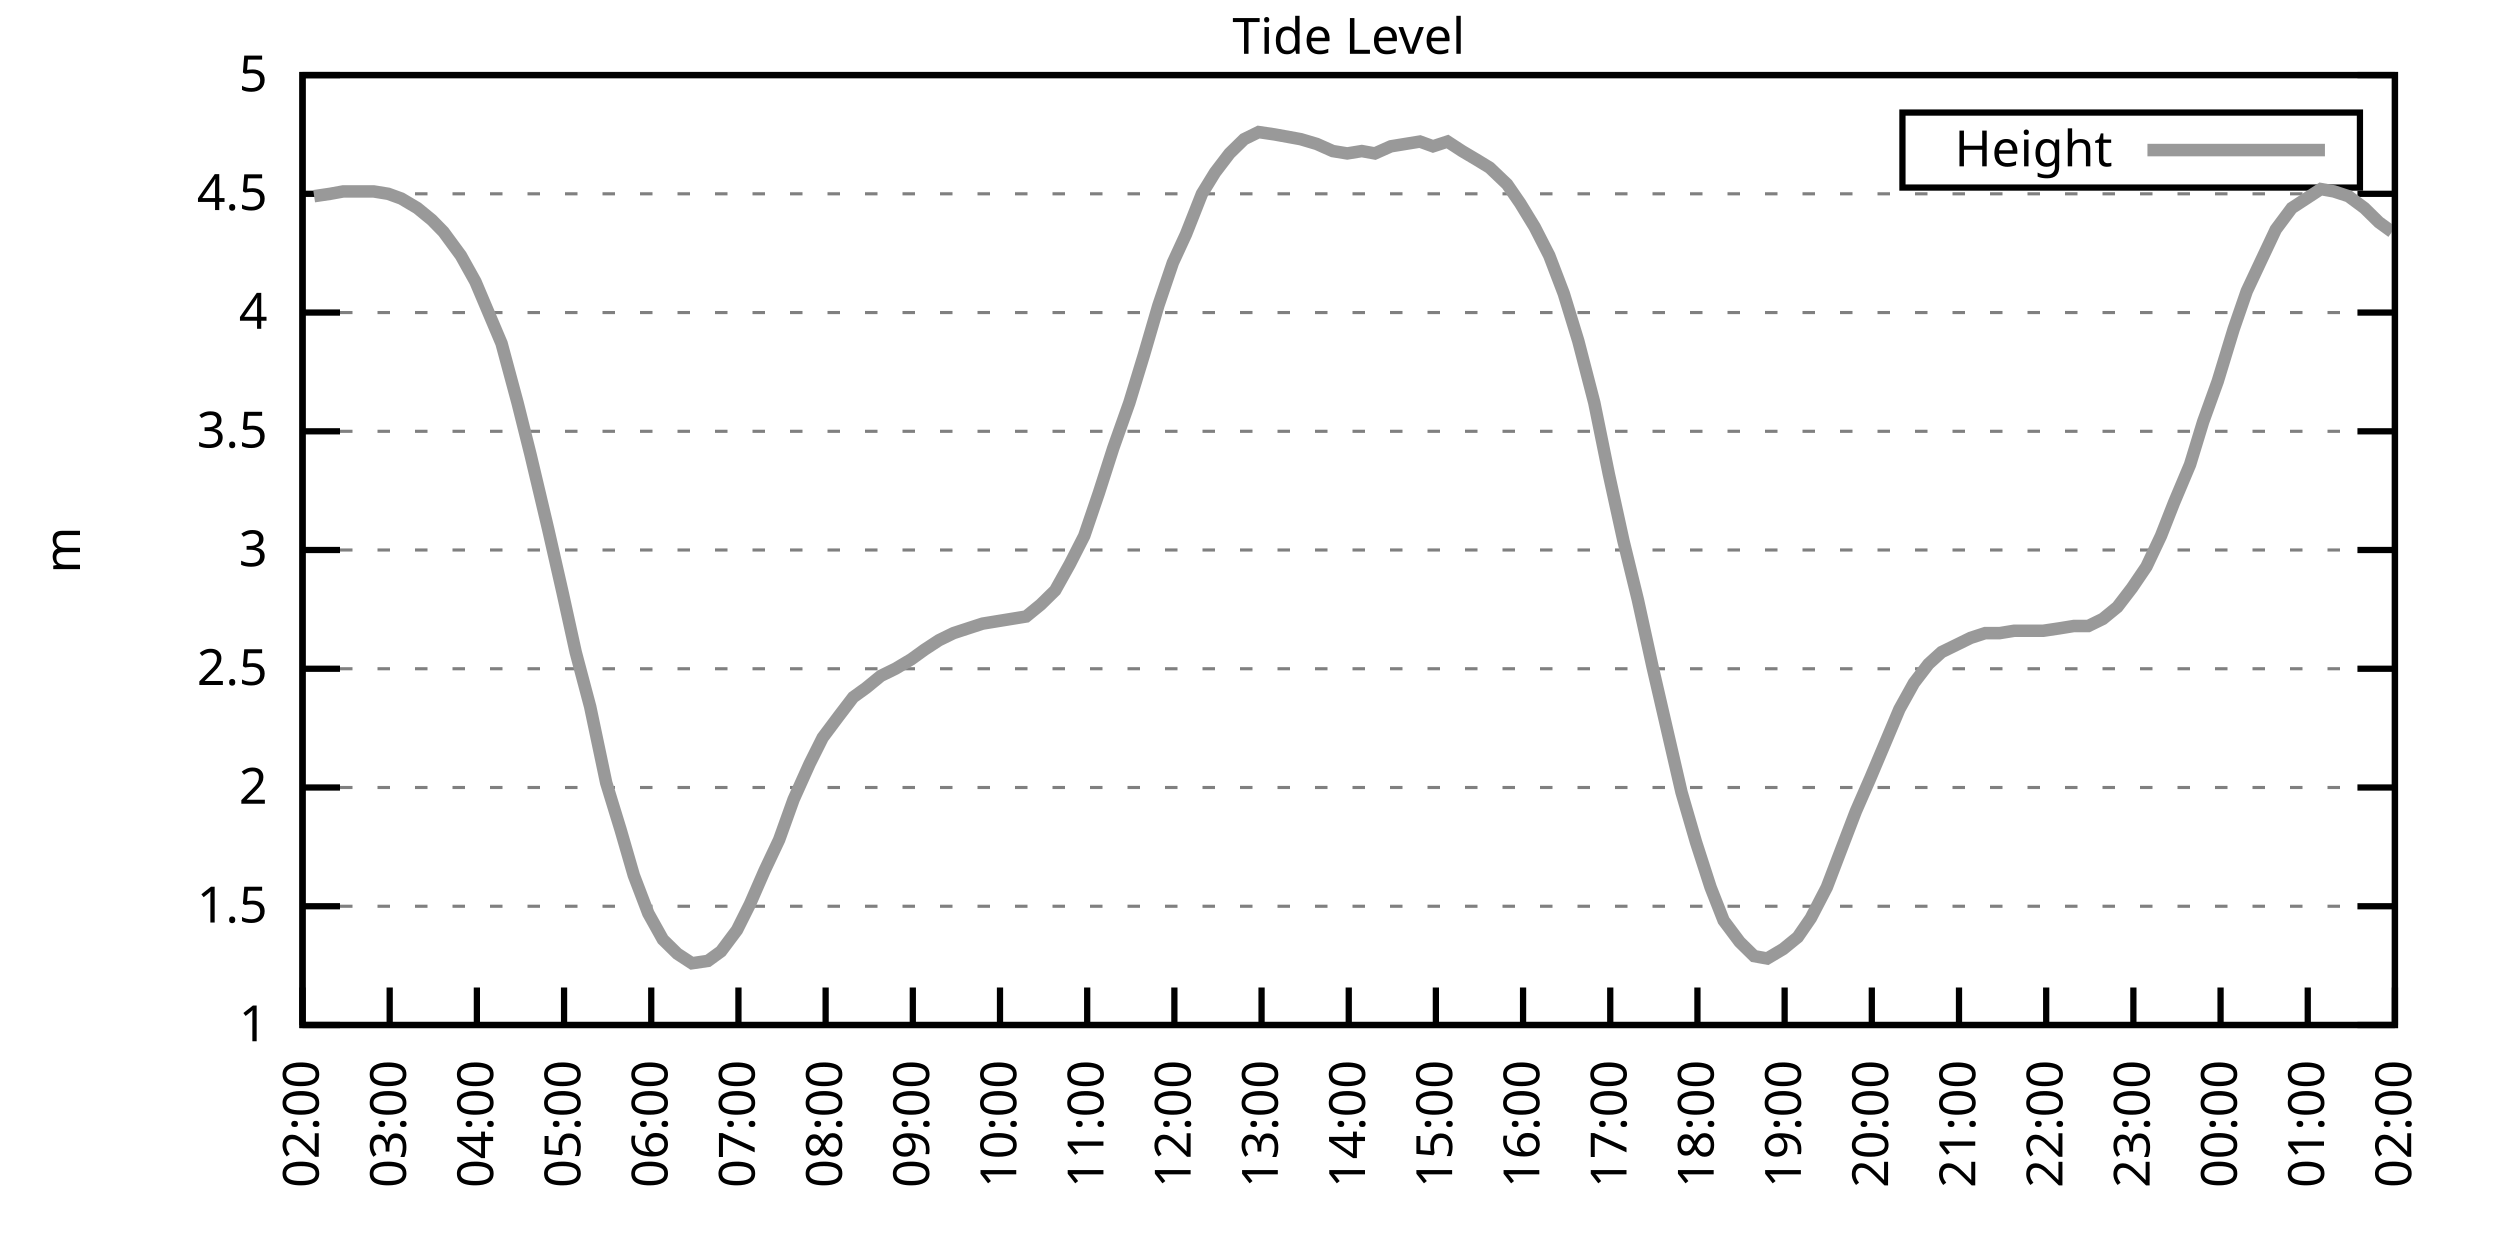
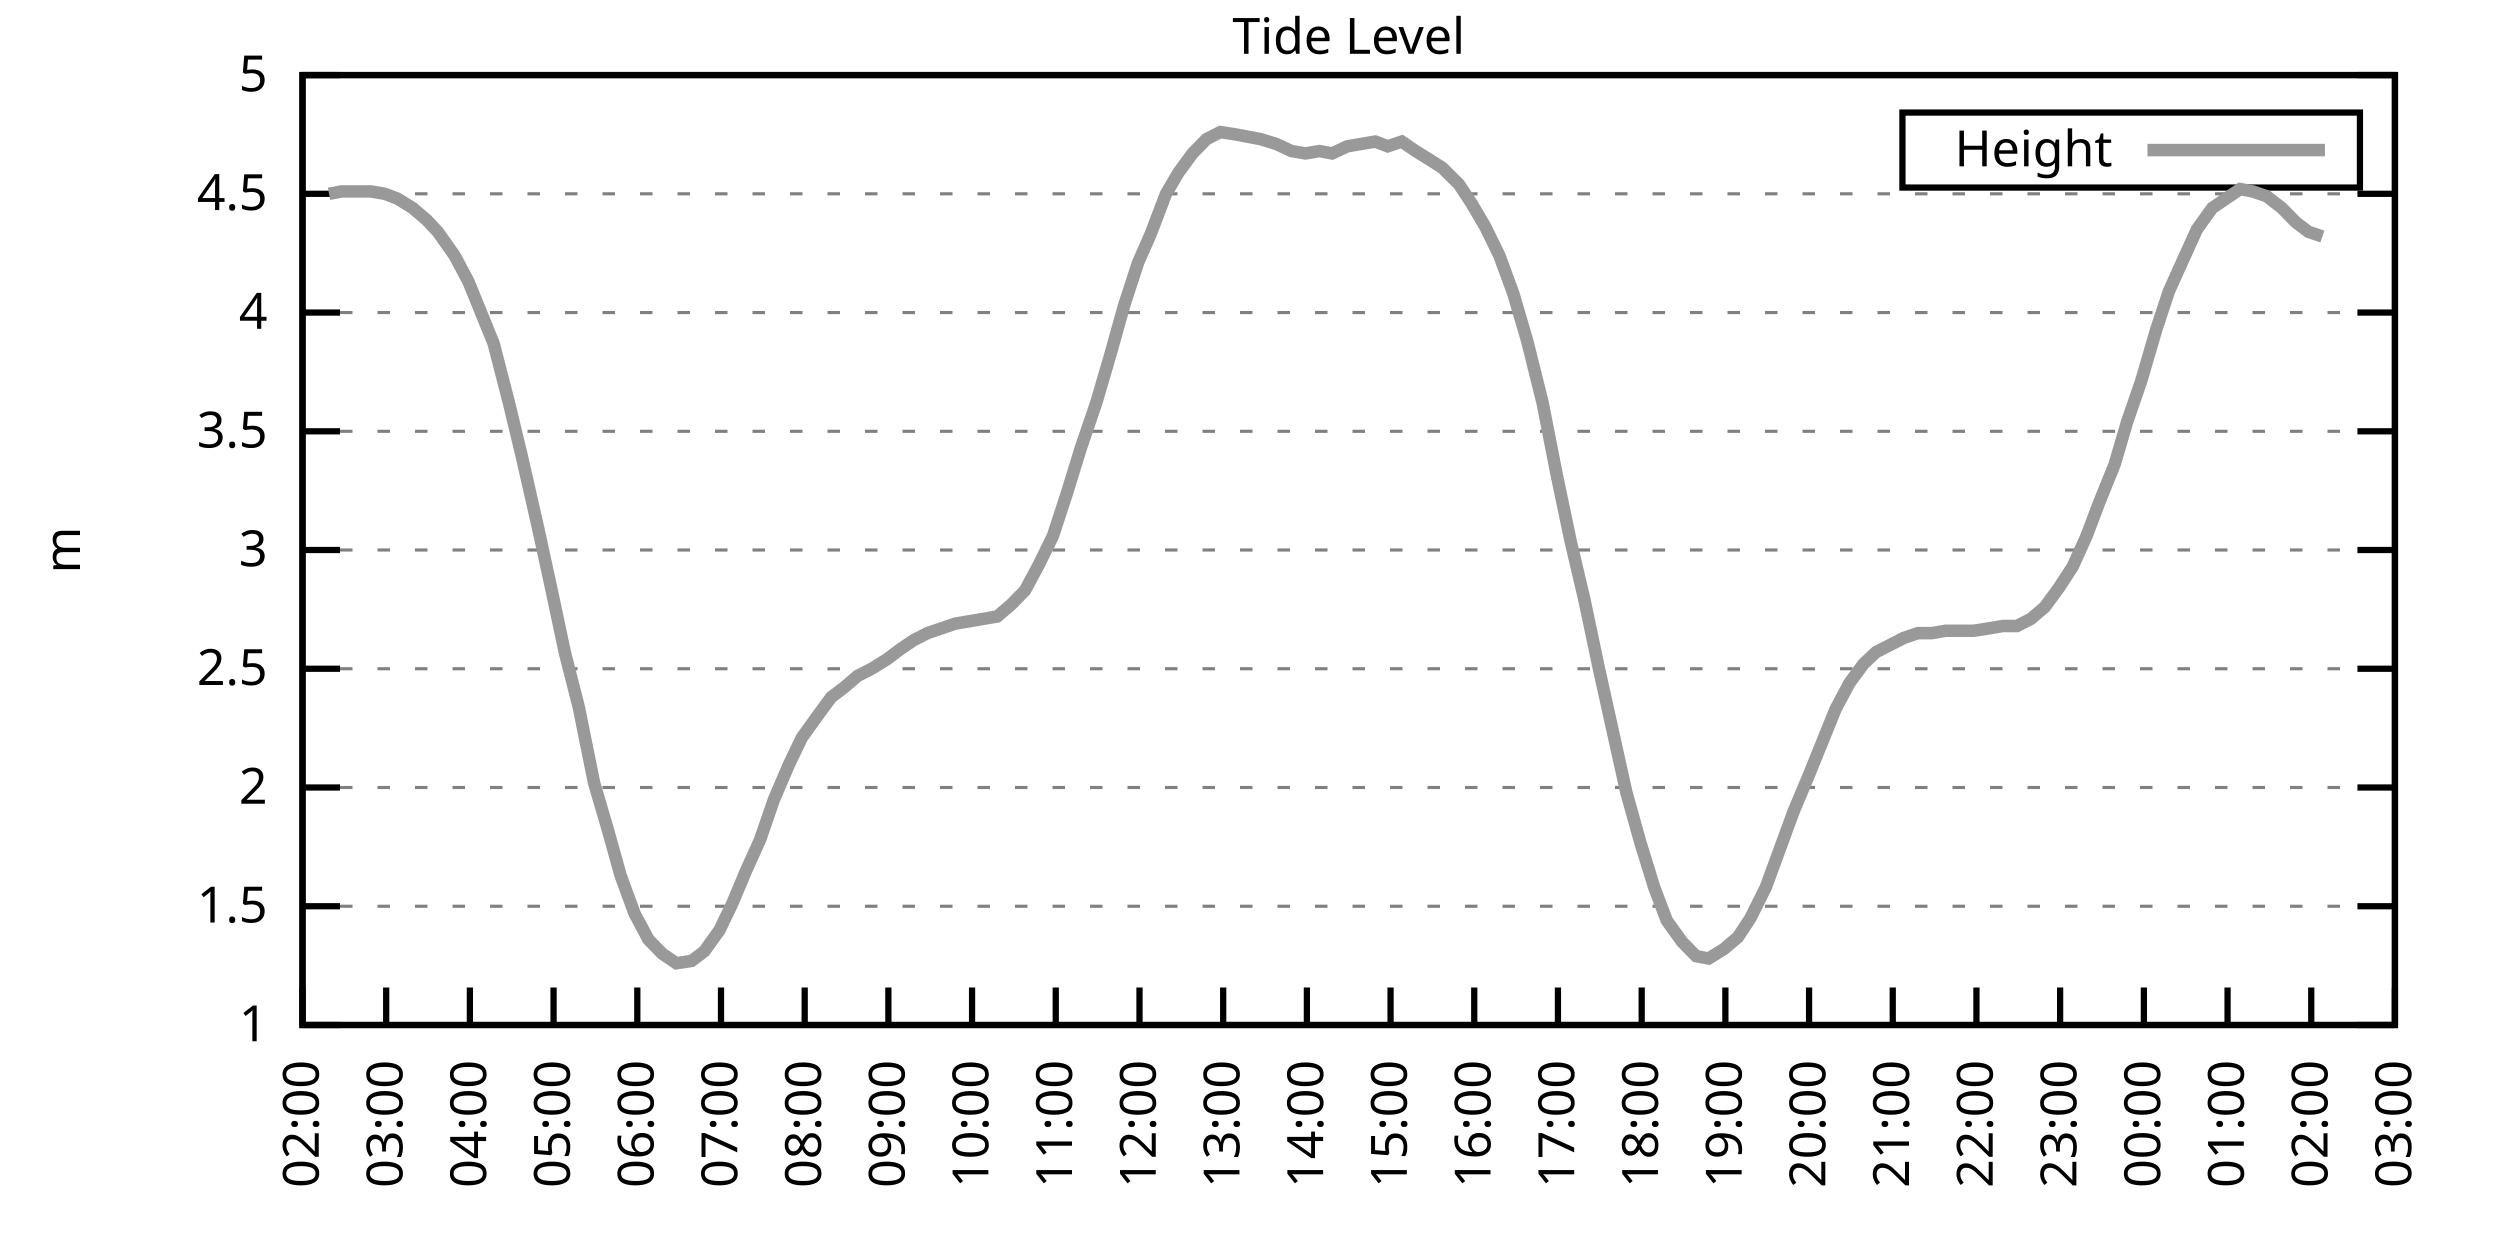
<svg xmlns="http://www.w3.org/2000/svg" xmlns:xlink="http://www.w3.org/1999/xlink" width="400" height="200" viewBox="0 0 400 200">
  <g id="gnuplot_canvas">
    <rect x="0" y="0" width="400" height="200" fill="none" />
    <defs>
      <circle id="gpDot" r="0.5" stroke-width="0.5" stroke="currentColor" />
      <path id="gpPt0" stroke-width="0.333" stroke="currentColor" d="M-1,0 h2 M0,-1 v2" />
      <path id="gpPt1" stroke-width="0.333" stroke="currentColor" d="M-1,-1 L1,1 M1,-1 L-1,1" />
      <path id="gpPt2" stroke-width="0.333" stroke="currentColor" d="M-1,0 L1,0 M0,-1 L0,1 M-1,-1 L1,1 M-1,1 L1,-1" />
      <rect id="gpPt3" stroke-width="0.333" stroke="currentColor" x="-1" y="-1" width="2" height="2" />
      <rect id="gpPt4" stroke-width="0.333" stroke="currentColor" fill="currentColor" x="-1" y="-1" width="2" height="2" />
      <circle id="gpPt5" stroke-width="0.333" stroke="currentColor" cx="0" cy="0" r="1" />
      <use xlink:href="#gpPt5" id="gpPt6" fill="currentColor" stroke="none" />
      <path id="gpPt7" stroke-width="0.333" stroke="currentColor" d="M0,-1.33 L-1.33,0.67 L1.33,0.67 z" />
      <use xlink:href="#gpPt7" id="gpPt8" fill="currentColor" stroke="none" />
      <use xlink:href="#gpPt7" id="gpPt9" stroke="currentColor" transform="rotate(180)" />
      <use xlink:href="#gpPt9" id="gpPt10" fill="currentColor" stroke="none" />
      <use xlink:href="#gpPt3" id="gpPt11" stroke="currentColor" transform="rotate(45)" />
      <use xlink:href="#gpPt11" id="gpPt12" fill="currentColor" stroke="none" />
      <path id="gpPt13" stroke-width="0.333" stroke="currentColor" d="M0,1.330 L1.265,0.411 L0.782,-1.067 L-0.782,-1.076 L-1.265,0.411 z" />
      <use xlink:href="#gpPt13" id="gpPt14" fill="currentColor" stroke="none" />
      <filter id="textbox" filterUnits="objectBoundingBox" x="0" y="0" height="1" width="1">
        <feFlood flood-color="white" flood-opacity="1" result="bgnd" />
        <feComposite in="SourceGraphic" in2="bgnd" operator="atop" />
      </filter>
      <filter id="greybox" filterUnits="objectBoundingBox" x="0" y="0" height="1" width="1">
        <feFlood flood-color="lightgrey" flood-opacity="1" result="grey" />
        <feComposite in="SourceGraphic" in2="grey" operator="atop" />
      </filter>
    </defs>
    <g fill="none" color="white" stroke="currentColor" stroke-width="1.00" stroke-linecap="butt" stroke-linejoin="miter">
</g>
    <g fill="none" color="black" stroke="currentColor" stroke-width="1.00" stroke-linecap="butt" stroke-linejoin="miter">
      <g stroke="none" shape-rendering="crispEdges">
        <polygon fill="rgb(255, 255, 255)" points="48.40,164.00 383.18,164.00 383.18,12.02 48.40,12.02 " />
      </g>
    </g>
    <g fill="none" color="black" stroke="currentColor" stroke-width="1.00" stroke-linecap="butt" stroke-linejoin="miter">
</g>
    <g fill="none" color="black" stroke="black" stroke-width="0.50" stroke-linecap="butt" stroke-linejoin="miter">
</g>
    <g fill="none" color="gray" stroke="currentColor" stroke-width="0.50" stroke-linecap="butt" stroke-linejoin="miter">
      <path stroke="gray" stroke-dasharray="2,4" class="gridline" d="M48.40,164.00 L383.19,164.00  " />
    </g>
    <g fill="none" color="gray" stroke="gray" stroke-width="1.00" stroke-linecap="butt" stroke-linejoin="miter">
</g>
    <g fill="none" color="black" stroke="currentColor" stroke-width="1.00" stroke-linecap="butt" stroke-linejoin="miter">
      <path stroke="black" d="M48.40,164.00 L54.40,164.00 M383.19,164.00 L377.19,164.00  " />
      <g transform="translate(42.80,166.60)" stroke="none" fill="black" font-family="Sans" font-size="8.00" text-anchor="end">
        <text>
          <tspan font-family="Sans"> 1</tspan>
        </text>
      </g>
    </g>
    <g fill="none" color="black" stroke="currentColor" stroke-width="1.00" stroke-linecap="butt" stroke-linejoin="miter">
</g>
    <g fill="none" color="black" stroke="black" stroke-width="0.50" stroke-linecap="butt" stroke-linejoin="miter">
</g>
    <g fill="none" color="gray" stroke="currentColor" stroke-width="0.50" stroke-linecap="butt" stroke-linejoin="miter">
      <path stroke="gray" stroke-dasharray="2,4" class="gridline" d="M48.40,145.00 L383.19,145.00  " />
    </g>
    <g fill="none" color="gray" stroke="gray" stroke-width="1.00" stroke-linecap="butt" stroke-linejoin="miter">
</g>
    <g fill="none" color="black" stroke="currentColor" stroke-width="1.00" stroke-linecap="butt" stroke-linejoin="miter">
      <path stroke="black" d="M48.40,145.00 L54.40,145.00 M383.19,145.00 L377.19,145.00  " />
      <g transform="translate(42.80,147.60)" stroke="none" fill="black" font-family="Sans" font-size="8.00" text-anchor="end">
        <text>
          <tspan font-family="Sans"> 1.5</tspan>
        </text>
      </g>
    </g>
    <g fill="none" color="black" stroke="currentColor" stroke-width="1.00" stroke-linecap="butt" stroke-linejoin="miter">
</g>
    <g fill="none" color="black" stroke="black" stroke-width="0.50" stroke-linecap="butt" stroke-linejoin="miter">
</g>
    <g fill="none" color="gray" stroke="currentColor" stroke-width="0.50" stroke-linecap="butt" stroke-linejoin="miter">
      <path stroke="gray" stroke-dasharray="2,4" class="gridline" d="M48.40,126.00 L383.19,126.00  " />
    </g>
    <g fill="none" color="gray" stroke="gray" stroke-width="1.00" stroke-linecap="butt" stroke-linejoin="miter">
</g>
    <g fill="none" color="black" stroke="currentColor" stroke-width="1.00" stroke-linecap="butt" stroke-linejoin="miter">
      <path stroke="black" d="M48.40,126.00 L54.40,126.00 M383.19,126.00 L377.19,126.00  " />
      <g transform="translate(42.80,128.60)" stroke="none" fill="black" font-family="Sans" font-size="8.00" text-anchor="end">
        <text>
          <tspan font-family="Sans"> 2</tspan>
        </text>
      </g>
    </g>
    <g fill="none" color="black" stroke="currentColor" stroke-width="1.00" stroke-linecap="butt" stroke-linejoin="miter">
</g>
    <g fill="none" color="black" stroke="black" stroke-width="0.50" stroke-linecap="butt" stroke-linejoin="miter">
</g>
    <g fill="none" color="gray" stroke="currentColor" stroke-width="0.50" stroke-linecap="butt" stroke-linejoin="miter">
      <path stroke="gray" stroke-dasharray="2,4" class="gridline" d="M48.40,107.00 L383.19,107.00  " />
    </g>
    <g fill="none" color="gray" stroke="gray" stroke-width="1.00" stroke-linecap="butt" stroke-linejoin="miter">
</g>
    <g fill="none" color="black" stroke="currentColor" stroke-width="1.00" stroke-linecap="butt" stroke-linejoin="miter">
      <path stroke="black" d="M48.40,107.00 L54.40,107.00 M383.19,107.00 L377.19,107.00  " />
      <g transform="translate(42.80,109.60)" stroke="none" fill="black" font-family="Sans" font-size="8.00" text-anchor="end">
        <text>
          <tspan font-family="Sans"> 2.5</tspan>
        </text>
      </g>
    </g>
    <g fill="none" color="black" stroke="currentColor" stroke-width="1.00" stroke-linecap="butt" stroke-linejoin="miter">
</g>
    <g fill="none" color="black" stroke="black" stroke-width="0.50" stroke-linecap="butt" stroke-linejoin="miter">
</g>
    <g fill="none" color="gray" stroke="currentColor" stroke-width="0.50" stroke-linecap="butt" stroke-linejoin="miter">
      <path stroke="gray" stroke-dasharray="2,4" class="gridline" d="M48.40,88.00 L383.19,88.00  " />
    </g>
    <g fill="none" color="gray" stroke="gray" stroke-width="1.00" stroke-linecap="butt" stroke-linejoin="miter">
</g>
    <g fill="none" color="black" stroke="currentColor" stroke-width="1.00" stroke-linecap="butt" stroke-linejoin="miter">
      <path stroke="black" d="M48.40,88.00 L54.40,88.00 M383.19,88.00 L377.19,88.00  " />
      <g transform="translate(42.80,90.60)" stroke="none" fill="black" font-family="Sans" font-size="8.00" text-anchor="end">
        <text>
          <tspan font-family="Sans"> 3</tspan>
        </text>
      </g>
    </g>
    <g fill="none" color="black" stroke="currentColor" stroke-width="1.00" stroke-linecap="butt" stroke-linejoin="miter">
</g>
    <g fill="none" color="black" stroke="black" stroke-width="0.50" stroke-linecap="butt" stroke-linejoin="miter">
</g>
    <g fill="none" color="gray" stroke="currentColor" stroke-width="0.50" stroke-linecap="butt" stroke-linejoin="miter">
      <path stroke="gray" stroke-dasharray="2,4" class="gridline" d="M48.40,69.01 L383.19,69.01  " />
    </g>
    <g fill="none" color="gray" stroke="gray" stroke-width="1.00" stroke-linecap="butt" stroke-linejoin="miter">
</g>
    <g fill="none" color="black" stroke="currentColor" stroke-width="1.00" stroke-linecap="butt" stroke-linejoin="miter">
      <path stroke="black" d="M48.40,69.01 L54.40,69.01 M383.19,69.01 L377.19,69.01  " />
      <g transform="translate(42.80,71.61)" stroke="none" fill="black" font-family="Sans" font-size="8.00" text-anchor="end">
        <text>
          <tspan font-family="Sans"> 3.5</tspan>
        </text>
      </g>
    </g>
    <g fill="none" color="black" stroke="currentColor" stroke-width="1.00" stroke-linecap="butt" stroke-linejoin="miter">
</g>
    <g fill="none" color="black" stroke="black" stroke-width="0.50" stroke-linecap="butt" stroke-linejoin="miter">
</g>
    <g fill="none" color="gray" stroke="currentColor" stroke-width="0.50" stroke-linecap="butt" stroke-linejoin="miter">
      <path stroke="gray" stroke-dasharray="2,4" class="gridline" d="M48.40,50.01 L383.19,50.01  " />
    </g>
    <g fill="none" color="gray" stroke="gray" stroke-width="1.00" stroke-linecap="butt" stroke-linejoin="miter">
</g>
    <g fill="none" color="black" stroke="currentColor" stroke-width="1.00" stroke-linecap="butt" stroke-linejoin="miter">
      <path stroke="black" d="M48.40,50.01 L54.40,50.01 M383.19,50.01 L377.19,50.01  " />
      <g transform="translate(42.80,52.61)" stroke="none" fill="black" font-family="Sans" font-size="8.00" text-anchor="end">
        <text>
          <tspan font-family="Sans"> 4</tspan>
        </text>
      </g>
    </g>
    <g fill="none" color="black" stroke="currentColor" stroke-width="1.00" stroke-linecap="butt" stroke-linejoin="miter">
</g>
    <g fill="none" color="black" stroke="black" stroke-width="0.50" stroke-linecap="butt" stroke-linejoin="miter">
</g>
    <g fill="none" color="gray" stroke="currentColor" stroke-width="0.50" stroke-linecap="butt" stroke-linejoin="miter">
      <path stroke="gray" stroke-dasharray="2,4" class="gridline" d="M48.40,31.01 L383.19,31.01  " />
    </g>
    <g fill="none" color="gray" stroke="gray" stroke-width="1.00" stroke-linecap="butt" stroke-linejoin="miter">
</g>
    <g fill="none" color="black" stroke="currentColor" stroke-width="1.00" stroke-linecap="butt" stroke-linejoin="miter">
      <path stroke="black" d="M48.40,31.01 L54.40,31.01 M383.19,31.01 L377.19,31.01  " />
      <g transform="translate(42.80,33.61)" stroke="none" fill="black" font-family="Sans" font-size="8.00" text-anchor="end">
        <text>
          <tspan font-family="Sans"> 4.5</tspan>
        </text>
      </g>
    </g>
    <g fill="none" color="black" stroke="currentColor" stroke-width="1.00" stroke-linecap="butt" stroke-linejoin="miter">
</g>
    <g fill="none" color="black" stroke="black" stroke-width="0.50" stroke-linecap="butt" stroke-linejoin="miter">
</g>
    <g fill="none" color="gray" stroke="currentColor" stroke-width="0.50" stroke-linecap="butt" stroke-linejoin="miter">
      <path stroke="gray" stroke-dasharray="2,4" class="gridline" d="M48.40,12.01 L383.19,12.01  " />
    </g>
    <g fill="none" color="gray" stroke="gray" stroke-width="1.00" stroke-linecap="butt" stroke-linejoin="miter">
</g>
    <g fill="none" color="black" stroke="currentColor" stroke-width="1.00" stroke-linecap="butt" stroke-linejoin="miter">
      <path stroke="black" d="M48.40,12.01 L54.40,12.01 M383.19,12.01 L377.19,12.01  " />
      <g transform="translate(42.80,14.61)" stroke="none" fill="black" font-family="Sans" font-size="8.00" text-anchor="end">
        <text>
          <tspan font-family="Sans"> 5</tspan>
        </text>
      </g>
    </g>
    <g fill="none" color="black" stroke="currentColor" stroke-width="1.00" stroke-linecap="butt" stroke-linejoin="miter">
      <path stroke="black" d="M48.40,164.00 L48.40,158.00  " />
      <g transform="translate(51.00,169.60) rotate(270.00)" stroke="none" fill="black" font-family="Sans" font-size="8.00" text-anchor="end">
        <text>
          <tspan font-family="Sans">02:00</tspan>
        </text>
      </g>
    </g>
    <g fill="none" color="black" stroke="currentColor" stroke-width="1.00" stroke-linecap="butt" stroke-linejoin="miter">
-       <path stroke="black" d="M62.35,164.00 L62.35,158.00  " />
-       <g transform="translate(64.95,169.60) rotate(270.00)" stroke="none" fill="black" font-family="Sans" font-size="8.00" text-anchor="end">
+       <path stroke="black" d="M61.79,164.00 L61.79,158.00  " />
+       <g transform="translate(64.39,169.60) rotate(270.00)" stroke="none" fill="black" font-family="Sans" font-size="8.00" text-anchor="end">
        <text>
          <tspan font-family="Sans">03:00</tspan>
        </text>
      </g>
    </g>
    <g fill="none" color="black" stroke="currentColor" stroke-width="1.00" stroke-linecap="butt" stroke-linejoin="miter">
-       <path stroke="black" d="M76.30,164.00 L76.30,158.00  " />
-       <g transform="translate(78.90,169.60) rotate(270.00)" stroke="none" fill="black" font-family="Sans" font-size="8.00" text-anchor="end">
+       <path stroke="black" d="M75.18,164.00 L75.18,158.00  " />
+       <g transform="translate(77.78,169.60) rotate(270.00)" stroke="none" fill="black" font-family="Sans" font-size="8.00" text-anchor="end">
        <text>
          <tspan font-family="Sans">04:00</tspan>
        </text>
      </g>
    </g>
    <g fill="none" color="black" stroke="currentColor" stroke-width="1.00" stroke-linecap="butt" stroke-linejoin="miter">
-       <path stroke="black" d="M90.25,164.00 L90.25,158.00  " />
-       <g transform="translate(92.85,169.60) rotate(270.00)" stroke="none" fill="black" font-family="Sans" font-size="8.00" text-anchor="end">
+       <path stroke="black" d="M88.57,164.00 L88.57,158.00  " />
+       <g transform="translate(91.17,169.60) rotate(270.00)" stroke="none" fill="black" font-family="Sans" font-size="8.00" text-anchor="end">
        <text>
          <tspan font-family="Sans">05:00</tspan>
        </text>
      </g>
    </g>
    <g fill="none" color="black" stroke="currentColor" stroke-width="1.00" stroke-linecap="butt" stroke-linejoin="miter">
-       <path stroke="black" d="M104.20,164.00 L104.20,158.00  " />
-       <g transform="translate(106.80,169.60) rotate(270.00)" stroke="none" fill="black" font-family="Sans" font-size="8.00" text-anchor="end">
+       <path stroke="black" d="M101.97,164.00 L101.97,158.00  " />
+       <g transform="translate(104.57,169.60) rotate(270.00)" stroke="none" fill="black" font-family="Sans" font-size="8.00" text-anchor="end">
        <text>
          <tspan font-family="Sans">06:00</tspan>
        </text>
      </g>
    </g>
    <g fill="none" color="black" stroke="currentColor" stroke-width="1.00" stroke-linecap="butt" stroke-linejoin="miter">
-       <path stroke="black" d="M118.15,164.00 L118.15,158.00  " />
-       <g transform="translate(120.75,169.60) rotate(270.00)" stroke="none" fill="black" font-family="Sans" font-size="8.00" text-anchor="end">
+       <path stroke="black" d="M115.36,164.00 L115.36,158.00  " />
+       <g transform="translate(117.96,169.60) rotate(270.00)" stroke="none" fill="black" font-family="Sans" font-size="8.00" text-anchor="end">
        <text>
          <tspan font-family="Sans">07:00</tspan>
        </text>
      </g>
    </g>
    <g fill="none" color="black" stroke="currentColor" stroke-width="1.00" stroke-linecap="butt" stroke-linejoin="miter">
-       <path stroke="black" d="M132.10,164.00 L132.10,158.00  " />
-       <g transform="translate(134.70,169.60) rotate(270.00)" stroke="none" fill="black" font-family="Sans" font-size="8.00" text-anchor="end">
+       <path stroke="black" d="M128.75,164.00 L128.75,158.00  " />
+       <g transform="translate(131.35,169.60) rotate(270.00)" stroke="none" fill="black" font-family="Sans" font-size="8.00" text-anchor="end">
        <text>
          <tspan font-family="Sans">08:00</tspan>
        </text>
      </g>
    </g>
    <g fill="none" color="black" stroke="currentColor" stroke-width="1.00" stroke-linecap="butt" stroke-linejoin="miter">
-       <path stroke="black" d="M146.05,164.00 L146.05,158.00  " />
-       <g transform="translate(148.65,169.60) rotate(270.00)" stroke="none" fill="black" font-family="Sans" font-size="8.00" text-anchor="end">
+       <path stroke="black" d="M142.14,164.00 L142.14,158.00  " />
+       <g transform="translate(144.74,169.60) rotate(270.00)" stroke="none" fill="black" font-family="Sans" font-size="8.00" text-anchor="end">
        <text>
          <tspan font-family="Sans">09:00</tspan>
        </text>
      </g>
    </g>
    <g fill="none" color="black" stroke="currentColor" stroke-width="1.00" stroke-linecap="butt" stroke-linejoin="miter">
-       <path stroke="black" d="M160.00,164.00 L160.00,158.00  " />
-       <g transform="translate(162.60,169.60) rotate(270.00)" stroke="none" fill="black" font-family="Sans" font-size="8.00" text-anchor="end">
+       <path stroke="black" d="M155.53,164.00 L155.53,158.00  " />
+       <g transform="translate(158.13,169.60) rotate(270.00)" stroke="none" fill="black" font-family="Sans" font-size="8.00" text-anchor="end">
        <text>
          <tspan font-family="Sans">10:00</tspan>
        </text>
      </g>
    </g>
    <g fill="none" color="black" stroke="currentColor" stroke-width="1.00" stroke-linecap="butt" stroke-linejoin="miter">
-       <path stroke="black" d="M173.95,164.00 L173.95,158.00  " />
-       <g transform="translate(176.55,169.60) rotate(270.00)" stroke="none" fill="black" font-family="Sans" font-size="8.00" text-anchor="end">
+       <path stroke="black" d="M168.92,164.00 L168.92,158.00  " />
+       <g transform="translate(171.52,169.60) rotate(270.00)" stroke="none" fill="black" font-family="Sans" font-size="8.00" text-anchor="end">
        <text>
          <tspan font-family="Sans">11:00</tspan>
        </text>
      </g>
    </g>
    <g fill="none" color="black" stroke="currentColor" stroke-width="1.00" stroke-linecap="butt" stroke-linejoin="miter">
-       <path stroke="black" d="M187.90,164.00 L187.90,158.00  " />
-       <g transform="translate(190.50,169.60) rotate(270.00)" stroke="none" fill="black" font-family="Sans" font-size="8.00" text-anchor="end">
+       <path stroke="black" d="M182.32,164.00 L182.32,158.00  " />
+       <g transform="translate(184.92,169.60) rotate(270.00)" stroke="none" fill="black" font-family="Sans" font-size="8.00" text-anchor="end">
        <text>
          <tspan font-family="Sans">12:00</tspan>
        </text>
      </g>
    </g>
    <g fill="none" color="black" stroke="currentColor" stroke-width="1.00" stroke-linecap="butt" stroke-linejoin="miter">
-       <path stroke="black" d="M201.85,164.00 L201.85,158.00  " />
-       <g transform="translate(204.45,169.60) rotate(270.00)" stroke="none" fill="black" font-family="Sans" font-size="8.00" text-anchor="end">
+       <path stroke="black" d="M195.71,164.00 L195.71,158.00  " />
+       <g transform="translate(198.31,169.60) rotate(270.00)" stroke="none" fill="black" font-family="Sans" font-size="8.00" text-anchor="end">
        <text>
          <tspan font-family="Sans">13:00</tspan>
        </text>
      </g>
    </g>
    <g fill="none" color="black" stroke="currentColor" stroke-width="1.00" stroke-linecap="butt" stroke-linejoin="miter">
-       <path stroke="black" d="M215.80,164.00 L215.80,158.00  " />
-       <g transform="translate(218.40,169.60) rotate(270.00)" stroke="none" fill="black" font-family="Sans" font-size="8.00" text-anchor="end">
+       <path stroke="black" d="M209.10,164.00 L209.10,158.00  " />
+       <g transform="translate(211.70,169.60) rotate(270.00)" stroke="none" fill="black" font-family="Sans" font-size="8.00" text-anchor="end">
        <text>
          <tspan font-family="Sans">14:00</tspan>
        </text>
      </g>
    </g>
    <g fill="none" color="black" stroke="currentColor" stroke-width="1.00" stroke-linecap="butt" stroke-linejoin="miter">
-       <path stroke="black" d="M229.74,164.00 L229.74,158.00  " />
-       <g transform="translate(232.34,169.60) rotate(270.00)" stroke="none" fill="black" font-family="Sans" font-size="8.00" text-anchor="end">
+       <path stroke="black" d="M222.49,164.00 L222.49,158.00  " />
+       <g transform="translate(225.09,169.60) rotate(270.00)" stroke="none" fill="black" font-family="Sans" font-size="8.00" text-anchor="end">
        <text>
          <tspan font-family="Sans">15:00</tspan>
        </text>
      </g>
    </g>
    <g fill="none" color="black" stroke="currentColor" stroke-width="1.00" stroke-linecap="butt" stroke-linejoin="miter">
-       <path stroke="black" d="M243.69,164.00 L243.69,158.00  " />
-       <g transform="translate(246.29,169.60) rotate(270.00)" stroke="none" fill="black" font-family="Sans" font-size="8.00" text-anchor="end">
+       <path stroke="black" d="M235.88,164.00 L235.88,158.00  " />
+       <g transform="translate(238.48,169.60) rotate(270.00)" stroke="none" fill="black" font-family="Sans" font-size="8.00" text-anchor="end">
        <text>
          <tspan font-family="Sans">16:00</tspan>
        </text>
      </g>
    </g>
    <g fill="none" color="black" stroke="currentColor" stroke-width="1.00" stroke-linecap="butt" stroke-linejoin="miter">
-       <path stroke="black" d="M257.64,164.00 L257.64,158.00  " />
-       <g transform="translate(260.24,169.60) rotate(270.00)" stroke="none" fill="black" font-family="Sans" font-size="8.00" text-anchor="end">
+       <path stroke="black" d="M249.27,164.00 L249.27,158.00  " />
+       <g transform="translate(251.87,169.60) rotate(270.00)" stroke="none" fill="black" font-family="Sans" font-size="8.00" text-anchor="end">
        <text>
          <tspan font-family="Sans">17:00</tspan>
        </text>
      </g>
    </g>
    <g fill="none" color="black" stroke="currentColor" stroke-width="1.00" stroke-linecap="butt" stroke-linejoin="miter">
-       <path stroke="black" d="M271.59,164.00 L271.59,158.00  " />
-       <g transform="translate(274.19,169.60) rotate(270.00)" stroke="none" fill="black" font-family="Sans" font-size="8.00" text-anchor="end">
+       <path stroke="black" d="M262.67,164.00 L262.67,158.00  " />
+       <g transform="translate(265.27,169.60) rotate(270.00)" stroke="none" fill="black" font-family="Sans" font-size="8.00" text-anchor="end">
        <text>
          <tspan font-family="Sans">18:00</tspan>
        </text>
      </g>
    </g>
    <g fill="none" color="black" stroke="currentColor" stroke-width="1.00" stroke-linecap="butt" stroke-linejoin="miter">
-       <path stroke="black" d="M285.54,164.00 L285.54,158.00  " />
-       <g transform="translate(288.14,169.60) rotate(270.00)" stroke="none" fill="black" font-family="Sans" font-size="8.00" text-anchor="end">
+       <path stroke="black" d="M276.06,164.00 L276.06,158.00  " />
+       <g transform="translate(278.66,169.60) rotate(270.00)" stroke="none" fill="black" font-family="Sans" font-size="8.00" text-anchor="end">
        <text>
          <tspan font-family="Sans">19:00</tspan>
        </text>
      </g>
    </g>
    <g fill="none" color="black" stroke="currentColor" stroke-width="1.00" stroke-linecap="butt" stroke-linejoin="miter">
-       <path stroke="black" d="M299.49,164.00 L299.49,158.00  " />
-       <g transform="translate(302.09,169.60) rotate(270.00)" stroke="none" fill="black" font-family="Sans" font-size="8.00" text-anchor="end">
+       <path stroke="black" d="M289.45,164.00 L289.45,158.00  " />
+       <g transform="translate(292.05,169.60) rotate(270.00)" stroke="none" fill="black" font-family="Sans" font-size="8.00" text-anchor="end">
        <text>
          <tspan font-family="Sans">20:00</tspan>
        </text>
      </g>
    </g>
    <g fill="none" color="black" stroke="currentColor" stroke-width="1.00" stroke-linecap="butt" stroke-linejoin="miter">
-       <path stroke="black" d="M313.44,164.00 L313.44,158.00  " />
-       <g transform="translate(316.04,169.60) rotate(270.00)" stroke="none" fill="black" font-family="Sans" font-size="8.00" text-anchor="end">
+       <path stroke="black" d="M302.84,164.00 L302.84,158.00  " />
+       <g transform="translate(305.44,169.60) rotate(270.00)" stroke="none" fill="black" font-family="Sans" font-size="8.00" text-anchor="end">
        <text>
          <tspan font-family="Sans">21:00</tspan>
        </text>
      </g>
    </g>
    <g fill="none" color="black" stroke="currentColor" stroke-width="1.00" stroke-linecap="butt" stroke-linejoin="miter">
-       <path stroke="black" d="M327.39,164.00 L327.39,158.00  " />
-       <g transform="translate(329.99,169.60) rotate(270.00)" stroke="none" fill="black" font-family="Sans" font-size="8.00" text-anchor="end">
+       <path stroke="black" d="M316.23,164.00 L316.23,158.00  " />
+       <g transform="translate(318.83,169.60) rotate(270.00)" stroke="none" fill="black" font-family="Sans" font-size="8.00" text-anchor="end">
        <text>
          <tspan font-family="Sans">22:00</tspan>
        </text>
      </g>
    </g>
    <g fill="none" color="black" stroke="currentColor" stroke-width="1.00" stroke-linecap="butt" stroke-linejoin="miter">
-       <path stroke="black" d="M341.34,164.00 L341.34,158.00  " />
-       <g transform="translate(343.94,169.60) rotate(270.00)" stroke="none" fill="black" font-family="Sans" font-size="8.00" text-anchor="end">
+       <path stroke="black" d="M329.62,164.00 L329.62,158.00  " />
+       <g transform="translate(332.22,169.60) rotate(270.00)" stroke="none" fill="black" font-family="Sans" font-size="8.00" text-anchor="end">
        <text>
          <tspan font-family="Sans">23:00</tspan>
        </text>
      </g>
    </g>
    <g fill="none" color="black" stroke="currentColor" stroke-width="1.00" stroke-linecap="butt" stroke-linejoin="miter">
-       <path stroke="black" d="M355.29,164.00 L355.29,158.00  " />
-       <g transform="translate(357.89,169.60) rotate(270.00)" stroke="none" fill="black" font-family="Sans" font-size="8.00" text-anchor="end">
+       <path stroke="black" d="M343.02,164.00 L343.02,158.00  " />
+       <g transform="translate(345.62,169.60) rotate(270.00)" stroke="none" fill="black" font-family="Sans" font-size="8.00" text-anchor="end">
        <text>
          <tspan font-family="Sans">00:00</tspan>
        </text>
      </g>
    </g>
    <g fill="none" color="black" stroke="currentColor" stroke-width="1.00" stroke-linecap="butt" stroke-linejoin="miter">
-       <path stroke="black" d="M369.24,164.00 L369.24,158.00  " />
-       <g transform="translate(371.84,169.60) rotate(270.00)" stroke="none" fill="black" font-family="Sans" font-size="8.00" text-anchor="end">
+       <path stroke="black" d="M356.41,164.00 L356.41,158.00  " />
+       <g transform="translate(359.01,169.60) rotate(270.00)" stroke="none" fill="black" font-family="Sans" font-size="8.00" text-anchor="end">
        <text>
          <tspan font-family="Sans">01:00</tspan>
+         </text>
+       </g>
+     </g>
+     <g fill="none" color="black" stroke="currentColor" stroke-width="1.00" stroke-linecap="butt" stroke-linejoin="miter">
+       <path stroke="black" d="M369.80,164.00 L369.80,158.00  " />
+       <g transform="translate(372.40,169.60) rotate(270.00)" stroke="none" fill="black" font-family="Sans" font-size="8.00" text-anchor="end">
+         <text>
+           <tspan font-family="Sans">02:00</tspan>
        </text>
      </g>
    </g>
    <g fill="none" color="black" stroke="currentColor" stroke-width="1.00" stroke-linecap="butt" stroke-linejoin="miter">
      <path stroke="black" d="M383.19,164.00 L383.19,158.00  " />
      <g transform="translate(385.79,169.60) rotate(270.00)" stroke="none" fill="black" font-family="Sans" font-size="8.00" text-anchor="end">
        <text>
-           <tspan font-family="Sans">02:00</tspan>
+           <tspan font-family="Sans">03:00</tspan>
        </text>
      </g>
    </g>
    <g fill="none" color="black" stroke="currentColor" stroke-width="1.00" stroke-linecap="butt" stroke-linejoin="miter">
</g>
    <g fill="none" color="black" stroke="currentColor" stroke-width="1.00" stroke-linecap="butt" stroke-linejoin="miter">
      <path stroke="black" d="M48.40,12.01 L48.40,164.00 L383.19,164.00 L383.19,12.01 L48.40,12.01 Z  " />
    </g>
    <g fill="none" color="black" stroke="currentColor" stroke-width="1.00" stroke-linecap="butt" stroke-linejoin="miter">
</g>
    <g fill="none" color="black" stroke="currentColor" stroke-width="1.00" stroke-linecap="butt" stroke-linejoin="miter">
      <path stroke="black" d="M304.39,30.01 L304.39,18.01 L377.59,18.01 L377.59,30.01 L304.39,30.01 Z  " />
    </g>
    <g id="Tide_level_plot_1">
      <g fill="none" color="white" stroke="black" stroke-width="2.00" stroke-linecap="butt" stroke-linejoin="miter">
</g>
      <g fill="none" color="black" stroke="currentColor" stroke-width="2.00" stroke-linecap="butt" stroke-linejoin="miter">
        <g transform="translate(337.99,26.61)" stroke="none" fill="black" font-family="Sans" font-size="8.00" text-anchor="end">
          <text>
            <tspan font-family="Sans">Height</tspan>
          </text>
        </g>
      </g>
      <g fill="none" color="black" stroke="currentColor" stroke-width="2.00" stroke-linecap="butt" stroke-linejoin="miter">
-         <path stroke="rgb(153, 153, 153)" d="M343.59,24.01 L371.99,24.01 M50.26,31.39 L52.82,31.01 L54.91,30.63 L57.23,30.63 L59.79,30.63 L62.12,31.01   L64.21,31.77 L66.77,33.29 L69.09,35.19 L70.95,37.09 L73.74,40.89 L76.07,45.07 L78.16,50.01 L80.25,54.95   L82.81,64.45 L84.90,72.81 L87.69,84.59 L90.02,94.84 L92.11,104.34 L94.43,113.08 L96.99,125.24 L99.32,132.84   L101.41,140.06 L103.73,146.14 L106.06,150.32 L108.38,152.60 L110.71,154.12 L113.27,153.74 L115.36,152.22 L117.92,148.80   L120.01,144.62 L122.33,139.30 L124.66,134.36 L126.98,127.90 L129.54,122.20 L131.63,118.02 L134.19,114.60 L136.51,111.56   L138.61,110.04 L140.93,108.14 L143.26,107.00 L145.81,105.48 L147.91,103.96 L150.23,102.44 L152.56,101.30 L154.88,100.54   L157.21,99.78 L159.53,99.40 L161.86,99.02 L164.18,98.64 L166.51,96.74 L168.83,94.46 L171.16,90.28 L173.48,85.73   L175.81,78.89 L178.13,71.67 L180.69,64.45 L183.01,56.85 L185.34,48.87 L187.66,42.03 L189.76,37.47 L192.31,31.01   L194.41,27.59 L196.73,24.55 L199.06,22.27 L201.38,21.13 L203.94,21.51 L206.03,21.89 L208.12,22.27 L210.68,23.03   L213.24,24.17 L215.56,24.55 L217.89,24.17 L219.98,24.55 L222.54,23.41 L224.86,23.03 L227.19,22.65 L229.28,23.41   L231.60,22.65 L233.93,24.17 L236.49,25.69 L238.35,26.83 L241.14,29.49 L243.23,32.53 L245.55,36.33 L247.88,40.89   L250.20,46.97 L252.53,54.57 L255.09,64.45 L257.41,75.85 L259.74,86.49 L262.06,95.98 L264.39,106.62 L269.04,126.76   L271.36,134.74 L273.69,141.96 L275.78,147.28 L278.34,150.70 L280.66,152.98 L282.75,153.36 L285.31,151.84 L287.64,149.94   L289.73,146.90 L292.29,141.96 L294.61,135.88 L296.94,129.80 L299.26,124.48 L301.35,119.54 L303.91,113.46 L306.23,109.28   L308.56,106.24 L310.65,104.34 L312.98,103.20 L315.30,102.06 L317.63,101.30 L319.95,101.30 L322.28,100.92 L324.60,100.92   L326.93,100.92 L329.48,100.54 L331.81,100.16 L334.13,100.16 L336.46,99.02 L338.78,97.12 L341.11,94.08 L343.43,90.66   L345.76,85.73 L347.85,80.41 L350.41,74.33 L352.50,67.49 L354.83,61.03 L357.38,52.67 L359.48,46.59 L361.80,41.65   L364.13,36.71 L366.68,33.29 L369.01,31.77 L371.33,30.25 L373.43,30.63 L375.75,31.39 L378.31,33.29 L380.63,35.57   L382.73,37.09  " />
+         <path stroke="rgb(153, 153, 153)" d="M343.59,24.01 L371.99,24.01 M52.64,31.01 L54.65,30.63 L56.88,30.63 L59.34,30.63 L61.57,31.01 L63.58,31.77   L66.03,33.29 L68.26,35.19 L70.05,37.09 L72.73,40.89 L74.96,45.07 L76.97,50.01 L78.98,54.95 L81.43,64.45   L83.44,72.81 L86.12,84.59 L88.35,94.84 L90.36,104.34 L92.59,113.08 L95.05,125.24 L97.28,132.84 L99.29,140.06   L101.52,146.14 L103.75,150.32 L105.98,152.60 L108.22,154.12 L110.67,153.74 L112.68,152.22 L115.13,148.80 L117.14,144.62   L119.38,139.30 L121.61,134.36 L123.84,127.90 L126.29,122.20 L128.30,118.02 L130.76,114.60 L132.99,111.56 L135.00,110.04   L137.23,108.14 L139.46,107.00 L141.92,105.48 L143.93,103.96 L146.16,102.44 L148.39,101.30 L150.62,100.54 L152.85,99.78   L155.09,99.40 L157.32,99.02 L159.55,98.64 L161.78,96.74 L164.01,94.46 L166.25,90.28 L168.48,85.73 L170.71,78.89   L172.94,71.67 L175.40,64.45 L177.63,56.85 L179.86,48.87 L182.09,42.03 L184.10,37.47 L186.56,31.01 L188.57,27.59   L190.80,24.55 L193.03,22.27 L195.26,21.13 L197.72,21.51 L199.73,21.89 L201.73,22.27 L204.19,23.03 L206.64,24.17   L208.88,24.55 L211.11,24.17 L213.12,24.55 L215.57,23.41 L217.80,23.03 L220.04,22.65 L222.04,23.41 L224.28,22.65   L226.51,24.17 L228.96,25.69 L230.75,26.83 L233.43,29.49 L235.44,32.53 L237.67,36.33 L239.90,40.89 L242.13,46.97   L244.36,54.57 L246.82,64.45 L249.05,75.85 L251.28,86.49 L253.51,95.98 L255.75,106.62 L260.21,126.76 L262.44,134.74   L264.67,141.96 L266.68,147.28 L269.14,150.70 L271.37,152.98 L273.38,153.36 L275.83,151.84 L278.07,149.94 L280.07,146.90   L282.53,141.96 L284.76,135.88 L286.99,129.80 L289.23,124.48 L291.23,119.54 L293.69,113.46 L295.92,109.28 L298.15,106.24   L300.16,104.34 L302.39,103.20 L304.63,102.06 L306.86,101.30 L309.09,101.30 L311.32,100.92 L313.55,100.92 L315.79,100.92   L318.24,100.54 L320.47,100.16 L322.70,100.16 L324.94,99.02 L327.17,97.12 L329.40,94.08 L331.63,90.66 L333.86,85.73   L335.87,80.41 L338.33,74.33 L340.34,67.49 L342.57,61.03 L345.02,52.67 L347.03,46.59 L349.26,41.65 L351.50,36.71   L353.95,33.29 L356.18,31.77 L358.42,30.25 L360.42,30.63 L362.66,31.39 L365.11,33.29 L367.34,35.57 L369.35,37.09   L371.58,37.85  " />
      </g>
    </g>
    <g fill="none" color="black" stroke="currentColor" stroke-width="2.00" stroke-linecap="butt" stroke-linejoin="miter">
</g>
    <g fill="none" color="black" stroke="black" stroke-width="1.00" stroke-linecap="butt" stroke-linejoin="miter">
</g>
    <g fill="none" color="black" stroke="currentColor" stroke-width="1.00" stroke-linecap="butt" stroke-linejoin="miter">
      <path stroke="black" d="M48.40,12.01 L48.40,164.00 L383.19,164.00 L383.19,12.01 L48.40,12.01 Z  " />
      <g transform="translate(12.80,88.01) rotate(270.00)" stroke="none" fill="black" font-family="Sans" font-size="8.00" text-anchor="middle">
        <text>
          <tspan font-family="Sans">m</tspan>
        </text>
      </g>
    </g>
    <g fill="none" color="black" stroke="currentColor" stroke-width="1.00" stroke-linecap="butt" stroke-linejoin="miter">
</g>
    <g fill="none" color="black" stroke="currentColor" stroke-width="1.00" stroke-linecap="butt" stroke-linejoin="miter">
      <g transform="translate(215.79,8.61)" stroke="none" fill="black" font-family="Sans" font-size="8.00" text-anchor="middle">
        <text>
          <tspan font-family="Sans">Tide Level</tspan>
        </text>
      </g>
    </g>
    <g fill="none" color="black" stroke="currentColor" stroke-width="1.00" stroke-linecap="butt" stroke-linejoin="miter">
</g>
  </g>
</svg>
